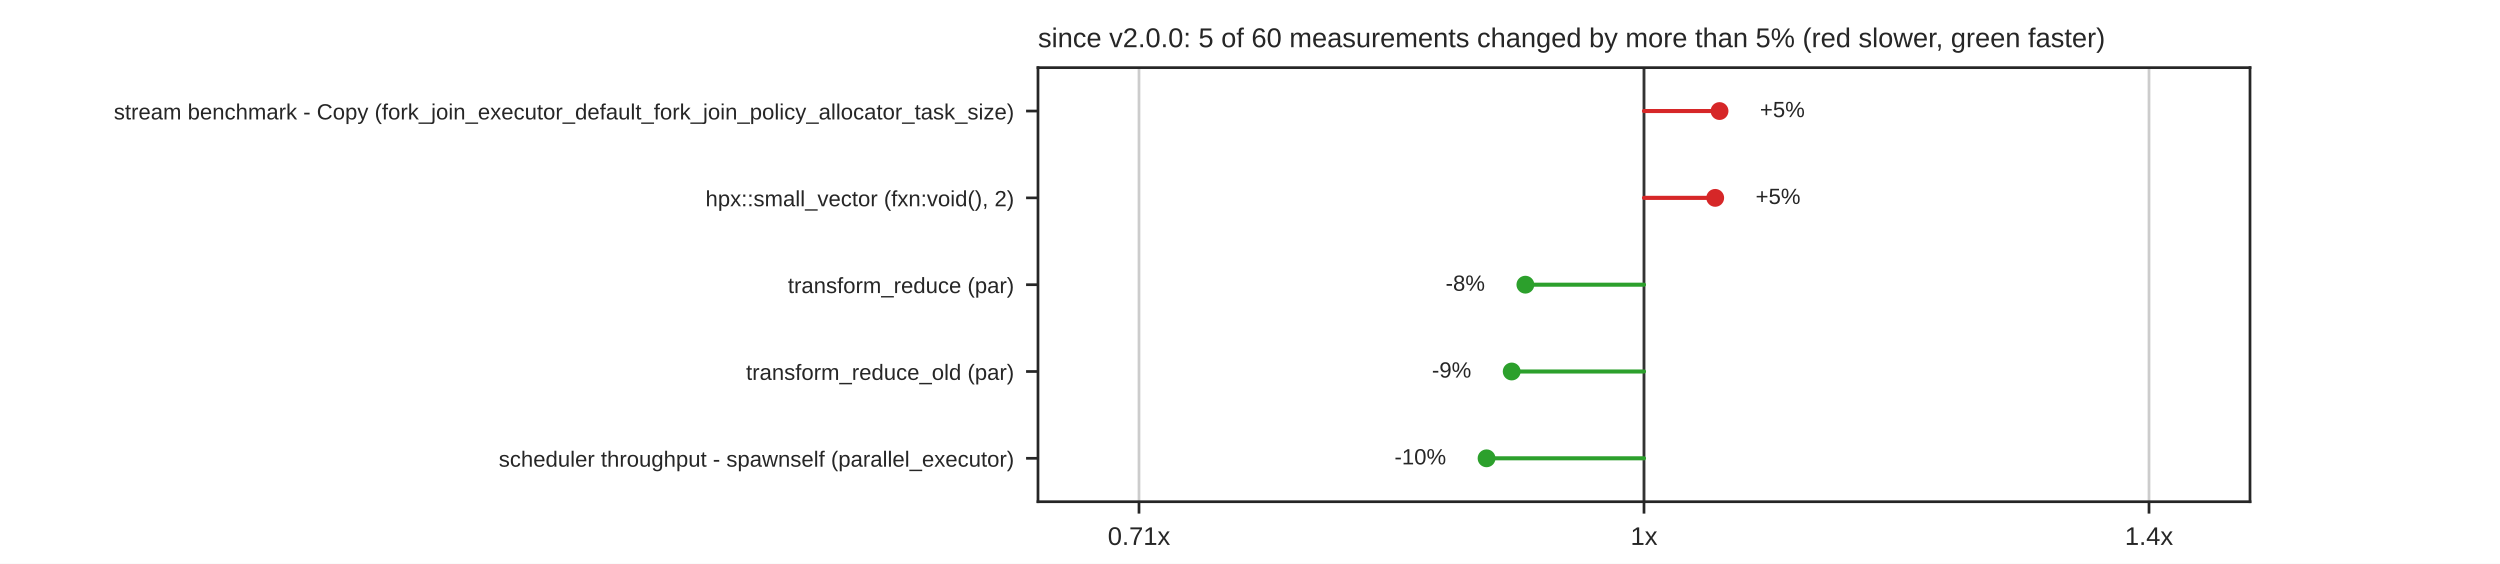
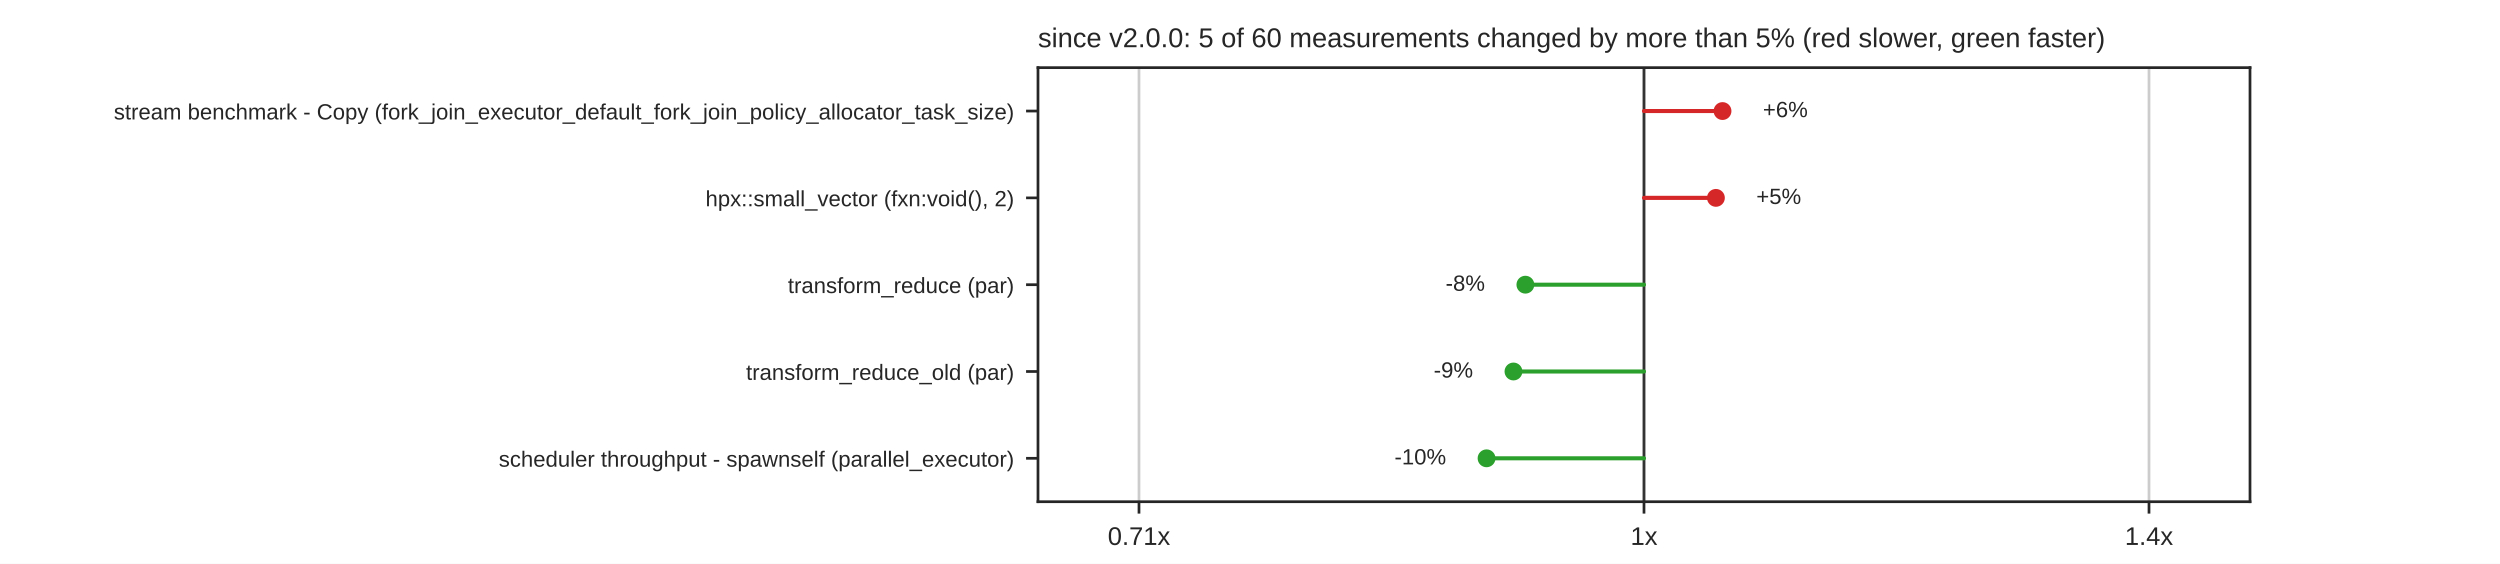
<svg xmlns="http://www.w3.org/2000/svg" xmlns:xlink="http://www.w3.org/1999/xlink" width="734.4pt" height="165.6pt" viewBox="0 0 734.4 165.6" version="1.1">
  <defs>
    <style type="text/css">*{stroke-linejoin: round; stroke-linecap: butt}</style>
  </defs>
  <g id="figure_1">
    <g id="patch_1">
      <path d="M 0 165.6  L 734.4 165.6  L 734.4 0  L 0 0  z " style="fill: #ffffff" />
    </g>
    <g id="axes_1">
      <g id="patch_2">
        <path d="M 304.92 147.384  L 660.96 147.384  L 660.96 19.872  L 304.92 19.872  z " style="fill: #ffffff" />
      </g>
      <g id="matplotlib.axis_1">
        <g id="xtick_1">
          <g id="line2d_1">
            <path d="M 334.59 147.384  L 334.59 19.872  " clip-path="url(#p096860ff2a)" style="fill: none; stroke: #cccccc; stroke-width: 0.8; stroke-linecap: round" />
          </g>
          <g id="line2d_2">
            <defs>
              <path id="mdfc5214045" d="M 0 0  L 0 3.5  " style="stroke: #262626; stroke-width: 0.8" />
            </defs>
            <g>
              <use xlink:href="#mdfc5214045" x="334.59" y="147.384" style="fill: #262626; stroke: #262626; stroke-width: 0.8" />
            </g>
          </g>
          <g id="text_1">
            <text style="fill: #262626; font: 7.5px 'Arial', 'DejaVu Sans', 'Liberation Sans', 'Bitstream Vera Sans', sans-serif; text-anchor: middle" x="334.59" y="160.083" transform="rotate(-0 334.59 160.0828)">0.71x</text>
          </g>
        </g>
        <g id="xtick_2">
          <g id="line2d_3">
            <path d="M 482.94 147.384  L 482.94 19.872  " clip-path="url(#p096860ff2a)" style="fill: none; stroke: #cccccc; stroke-width: 0.8; stroke-linecap: round" />
          </g>
          <g id="line2d_4">
            <g>
              <use xlink:href="#mdfc5214045" x="482.94" y="147.384" style="fill: #262626; stroke: #262626; stroke-width: 0.8" />
            </g>
          </g>
          <g id="text_2">
            <text style="fill: #262626; font: 7.5px 'Arial', 'DejaVu Sans', 'Liberation Sans', 'Bitstream Vera Sans', sans-serif; text-anchor: middle" x="482.94" y="160.083" transform="rotate(-0 482.94 160.0828)">1x</text>
          </g>
        </g>
        <g id="xtick_3">
          <g id="line2d_5">
            <path d="M 631.29 147.384  L 631.29 19.872  " clip-path="url(#p096860ff2a)" style="fill: none; stroke: #cccccc; stroke-width: 0.8; stroke-linecap: round" />
          </g>
          <g id="line2d_6">
            <g>
              <use xlink:href="#mdfc5214045" x="631.29" y="147.384" style="fill: #262626; stroke: #262626; stroke-width: 0.8" />
            </g>
          </g>
          <g id="text_3">
            <text style="fill: #262626; font: 7.5px 'Arial', 'DejaVu Sans', 'Liberation Sans', 'Bitstream Vera Sans', sans-serif; text-anchor: middle" x="631.29" y="160.083" transform="rotate(-0 631.29 160.0828)">1.4x</text>
          </g>
        </g>
      </g>
      <g id="matplotlib.axis_2">
        <g id="ytick_1">
          <g id="line2d_7">
            <defs>
              <path id="m414165cd4d" d="M 0 0  L -3.5 0  " style="stroke: #262626; stroke-width: 0.8" />
            </defs>
            <g>
              <use xlink:href="#m414165cd4d" x="304.92" y="32.623" style="fill: #262626; stroke: #262626; stroke-width: 0.8" />
            </g>
          </g>
          <g id="text_4">
            <text style="fill: #262626; font: 6.5px 'Arial', 'DejaVu Sans', 'Liberation Sans', 'Bitstream Vera Sans', sans-serif; text-anchor: end" x="297.92" y="35.093" transform="rotate(-0 297.92 35.09269)">stream benchmark - Copy (fork_join_executor_default_fork_join_policy_allocator_task_size)</text>
          </g>
        </g>
        <g id="ytick_2">
          <g id="line2d_8">
            <g>
              <use xlink:href="#m414165cd4d" x="304.92" y="58.126" style="fill: #262626; stroke: #262626; stroke-width: 0.8" />
            </g>
          </g>
          <g id="text_5">
            <text style="fill: #262626; font: 6.5px 'Arial', 'DejaVu Sans', 'Liberation Sans', 'Bitstream Vera Sans', sans-serif; text-anchor: end" x="297.92" y="60.595" transform="rotate(-0 297.92 60.59509)">hpx::small_vector (fxn:void(), 2)</text>
          </g>
        </g>
        <g id="ytick_3">
          <g id="line2d_9">
            <g>
              <use xlink:href="#m414165cd4d" x="304.92" y="83.628" style="fill: #262626; stroke: #262626; stroke-width: 0.8" />
            </g>
          </g>
          <g id="text_6">
            <text style="fill: #262626; font: 6.5px 'Arial', 'DejaVu Sans', 'Liberation Sans', 'Bitstream Vera Sans', sans-serif; text-anchor: end" x="297.92" y="86.097" transform="rotate(-0 297.92 86.09749)">transform_reduce (par)</text>
          </g>
        </g>
        <g id="ytick_4">
          <g id="line2d_10">
            <g>
              <use xlink:href="#m414165cd4d" x="304.92" y="109.13" style="fill: #262626; stroke: #262626; stroke-width: 0.8" />
            </g>
          </g>
          <g id="text_7">
            <text style="fill: #262626; font: 6.5px 'Arial', 'DejaVu Sans', 'Liberation Sans', 'Bitstream Vera Sans', sans-serif; text-anchor: end" x="297.92" y="111.6" transform="rotate(-0 297.92 111.5999)">transform_reduce_old (par)</text>
          </g>
        </g>
        <g id="ytick_5">
          <g id="line2d_11">
            <g>
              <use xlink:href="#m414165cd4d" x="304.92" y="134.633" style="fill: #262626; stroke: #262626; stroke-width: 0.8" />
            </g>
          </g>
          <g id="text_8">
            <text style="fill: #262626; font: 6.5px 'Arial', 'DejaVu Sans', 'Liberation Sans', 'Bitstream Vera Sans', sans-serif; text-anchor: end" x="297.92" y="137.102" transform="rotate(-0 297.92 137.1023)">scheduler throughput - spawnself (parallel_executor)</text>
          </g>
        </g>
      </g>
      <g id="line2d_12">
        <path d="M 482.94 147.384  L 482.94 19.872  " clip-path="url(#p096860ff2a)" style="fill: none; stroke: #333333; stroke-width: 0.8; stroke-linecap: round" />
      </g>
      <g id="line2d_13">
-         <path d="M 482.94 32.623  L 505.129 32.623  " clip-path="url(#p096860ff2a)" style="fill: none; stroke: #d62728; stroke-width: 1.2; stroke-linecap: round" />
+         <path d="M 482.94 32.623  L 506.007 32.623  " clip-path="url(#p096860ff2a)" style="fill: none; stroke: #d62728; stroke-width: 1.2; stroke-linecap: round" />
      </g>
      <g id="line2d_14">
-         <path d="M 482.94 58.126  L 503.859 58.126  " clip-path="url(#p096860ff2a)" style="fill: none; stroke: #d62728; stroke-width: 1.2; stroke-linecap: round" />
+         <path d="M 482.94 58.126  L 504.067 58.126  " clip-path="url(#p096860ff2a)" style="fill: none; stroke: #d62728; stroke-width: 1.2; stroke-linecap: round" />
      </g>
      <g id="line2d_15">
        <path d="M 482.94 83.628  L 448.097 83.628  " clip-path="url(#p096860ff2a)" style="fill: none; stroke: #2ca02c; stroke-width: 1.2; stroke-linecap: round" />
      </g>
      <g id="line2d_16">
-         <path d="M 482.94 109.13  L 444.076 109.13  " clip-path="url(#p096860ff2a)" style="fill: none; stroke: #2ca02c; stroke-width: 1.2; stroke-linecap: round" />
+         <path d="M 482.94 109.13  L 444.596 109.13  " clip-path="url(#p096860ff2a)" style="fill: none; stroke: #2ca02c; stroke-width: 1.2; stroke-linecap: round" />
      </g>
      <g id="line2d_17">
        <path d="M 482.94 134.633  L 436.692 134.633  " clip-path="url(#p096860ff2a)" style="fill: none; stroke: #2ca02c; stroke-width: 1.2; stroke-linecap: round" />
      </g>
      <g id="patch_3">
        <path d="M 304.92 147.384  L 304.92 19.872  " style="fill: none; stroke: #262626; stroke-width: 0.8; stroke-linejoin: miter; stroke-linecap: square" />
      </g>
      <g id="patch_4">
        <path d="M 660.96 147.384  L 660.96 19.872  " style="fill: none; stroke: #262626; stroke-width: 0.8; stroke-linejoin: miter; stroke-linecap: square" />
      </g>
      <g id="patch_5">
        <path d="M 304.92 147.384  L 660.96 147.384  " style="fill: none; stroke: #262626; stroke-width: 0.8; stroke-linejoin: miter; stroke-linecap: square" />
      </g>
      <g id="patch_6">
        <path d="M 304.92 19.872  L 660.96 19.872  " style="fill: none; stroke: #262626; stroke-width: 0.8; stroke-linejoin: miter; stroke-linecap: square" />
      </g>
      <g id="PathCollection_1">
        <defs>
          <path id="m8968767a60" d="M 0 2.121  C 0.563 2.121 1.102 1.898 1.5 1.5  C 1.898 1.102 2.121 0.563 2.121 0  C 2.121 -0.563 1.898 -1.102 1.5 -1.5  C 1.102 -1.898 0.563 -2.121 0 -2.121  C -0.563 -2.121 -1.102 -1.898 -1.5 -1.5  C -1.898 -1.102 -2.121 -0.563 -2.121 0  C -2.121 0.563 -1.898 1.102 -1.5 1.5  C -1.102 1.898 -0.563 2.121 0 2.121  z " style="stroke: #d62728" />
        </defs>
        <g clip-path="url(#p096860ff2a)">
-           <use xlink:href="#m8968767a60" x="505.129" y="32.623" style="fill: #d62728; stroke: #d62728" />
+           <use xlink:href="#m8968767a60" x="506.007" y="32.623" style="fill: #d62728; stroke: #d62728" />
        </g>
      </g>
      <g id="text_9">
-         <text style="fill: #262626; font: 6.5px 'Arial', 'DejaVu Sans', 'Liberation Sans', 'Bitstream Vera Sans', sans-serif; text-anchor: start" x="516.997" y="34.417" transform="rotate(-0 516.9974 34.41679)">+5%</text>
+         <text style="fill: #262626; font: 6.5px 'Arial', 'DejaVu Sans', 'Liberation Sans', 'Bitstream Vera Sans', sans-serif; text-anchor: start" x="517.875" y="34.417" transform="rotate(-0 517.8752 34.41679)">+6%</text>
      </g>
      <g id="PathCollection_2">
        <g clip-path="url(#p096860ff2a)">
-           <use xlink:href="#m8968767a60" x="503.859" y="58.126" style="fill: #d62728; stroke: #d62728" />
+           <use xlink:href="#m8968767a60" x="504.067" y="58.126" style="fill: #d62728; stroke: #d62728" />
        </g>
      </g>
      <g id="text_10">
-         <text style="fill: #262626; font: 6.5px 'Arial', 'DejaVu Sans', 'Liberation Sans', 'Bitstream Vera Sans', sans-serif; text-anchor: start" x="515.727" y="59.919" transform="rotate(-0 515.7265 59.91919)">+5%</text>
+         <text style="fill: #262626; font: 6.5px 'Arial', 'DejaVu Sans', 'Liberation Sans', 'Bitstream Vera Sans', sans-serif; text-anchor: start" x="515.935" y="59.919" transform="rotate(-0 515.9352 59.91919)">+5%</text>
      </g>
      <g id="PathCollection_3">
        <defs>
          <path id="m7978cd0e5a" d="M 0 2.121  C 0.563 2.121 1.102 1.898 1.5 1.5  C 1.898 1.102 2.121 0.563 2.121 0  C 2.121 -0.563 1.898 -1.102 1.5 -1.5  C 1.102 -1.898 0.563 -2.121 0 -2.121  C -0.563 -2.121 -1.102 -1.898 -1.5 -1.5  C -1.898 -1.102 -2.121 -0.563 -2.121 0  C -2.121 0.563 -1.898 1.102 -1.5 1.5  C -1.102 1.898 -0.563 2.121 0 2.121  z " style="stroke: #2ca02c" />
        </defs>
        <g clip-path="url(#p096860ff2a)">
          <use xlink:href="#m7978cd0e5a" x="448.097" y="83.628" style="fill: #2ca02c; stroke: #2ca02c" />
        </g>
      </g>
      <g id="text_11">
        <text style="fill: #262626; font: 6.5px 'Arial', 'DejaVu Sans', 'Liberation Sans', 'Bitstream Vera Sans', sans-serif; text-anchor: end" x="436.229" y="85.422" transform="rotate(-0 436.2293 85.42159)">-8%</text>
      </g>
      <g id="PathCollection_4">
        <g clip-path="url(#p096860ff2a)">
-           <use xlink:href="#m7978cd0e5a" x="444.076" y="109.13" style="fill: #2ca02c; stroke: #2ca02c" />
+           <use xlink:href="#m7978cd0e5a" x="444.596" y="109.13" style="fill: #2ca02c; stroke: #2ca02c" />
        </g>
      </g>
      <g id="text_12">
-         <text style="fill: #262626; font: 6.5px 'Arial', 'DejaVu Sans', 'Liberation Sans', 'Bitstream Vera Sans', sans-serif; text-anchor: end" x="432.208" y="110.924" transform="rotate(-0 432.2077 110.924)">-9%</text>
+         <text style="fill: #262626; font: 6.5px 'Arial', 'DejaVu Sans', 'Liberation Sans', 'Bitstream Vera Sans', sans-serif; text-anchor: end" x="432.728" y="110.924" transform="rotate(-0 432.7284 110.924)">-9%</text>
      </g>
      <g id="PathCollection_5">
        <g clip-path="url(#p096860ff2a)">
          <use xlink:href="#m7978cd0e5a" x="436.692" y="134.633" style="fill: #2ca02c; stroke: #2ca02c" />
        </g>
      </g>
      <g id="text_13">
        <text style="fill: #262626; font: 6.5px 'Arial', 'DejaVu Sans', 'Liberation Sans', 'Bitstream Vera Sans', sans-serif; text-anchor: end" x="424.824" y="136.426" transform="rotate(-0 424.8239 136.4264)">-10%</text>
      </g>
      <g id="text_14">
        <text style="fill: #262626; font: 8px 'Arial', 'DejaVu Sans', 'Liberation Sans', 'Bitstream Vera Sans', sans-serif; text-anchor: start" x="304.92" y="13.872" transform="rotate(-0 304.92 13.872)">since v2.0.0: 5 of 60 measurements changed by more than 5% (red slower, green faster)</text>
      </g>
    </g>
  </g>
  <defs>
    <clipPath id="p096860ff2a">
      <rect x="304.92" y="19.872" width="356.04" height="127.512" />
    </clipPath>
  </defs>
</svg>
